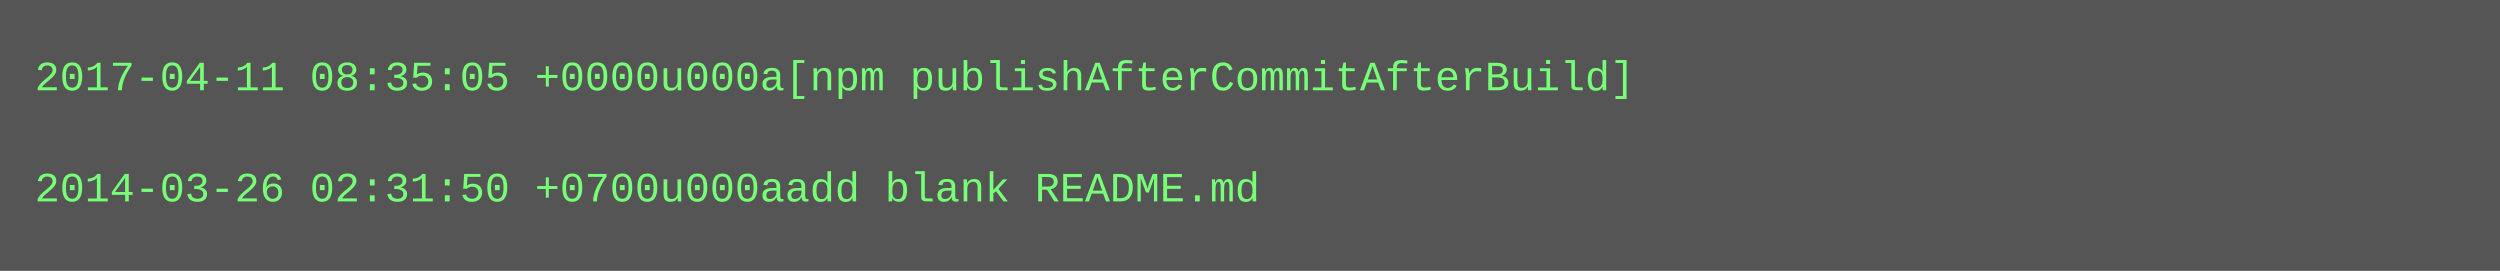
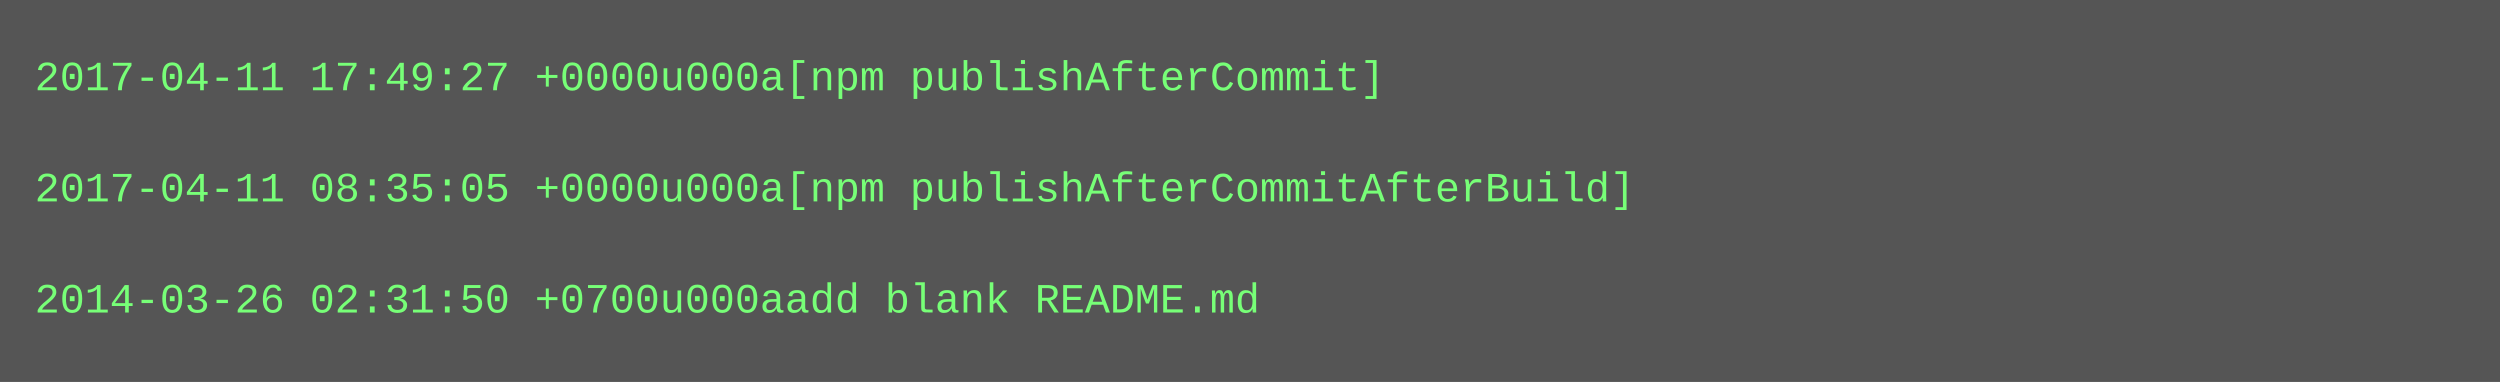
- <svg xmlns="http://www.w3.org/2000/svg" height="78" width="720">
-   <rect height="78" fill="#555" width="720" />
+ <svg xmlns="http://www.w3.org/2000/svg" height="110" width="720">
+   <rect height="110" fill="#555" width="720" />
  <text fill="#7f7" font-family="Courier New" font-size="12" xml:space="preserve">
-     <tspan x="10" y="26">2017-04-11 08:35:05 +0000u000a[npm publishAfterCommitAfterBuild]</tspan>
+     <tspan x="10" y="26">2017-04-11 17:49:27 +0000u000a[npm publishAfterCommit]</tspan>
    <tspan x="10" y="42" />
-     <tspan x="10" y="58">2014-03-26 02:31:50 +0700u000aadd blank README.md</tspan>
+     <tspan x="10" y="58">2017-04-11 08:35:05 +0000u000a[npm publishAfterCommitAfterBuild]</tspan>
+     <tspan x="10" y="74" />
+     <tspan x="10" y="90">2014-03-26 02:31:50 +0700u000aadd blank README.md</tspan>
  </text>
</svg>
